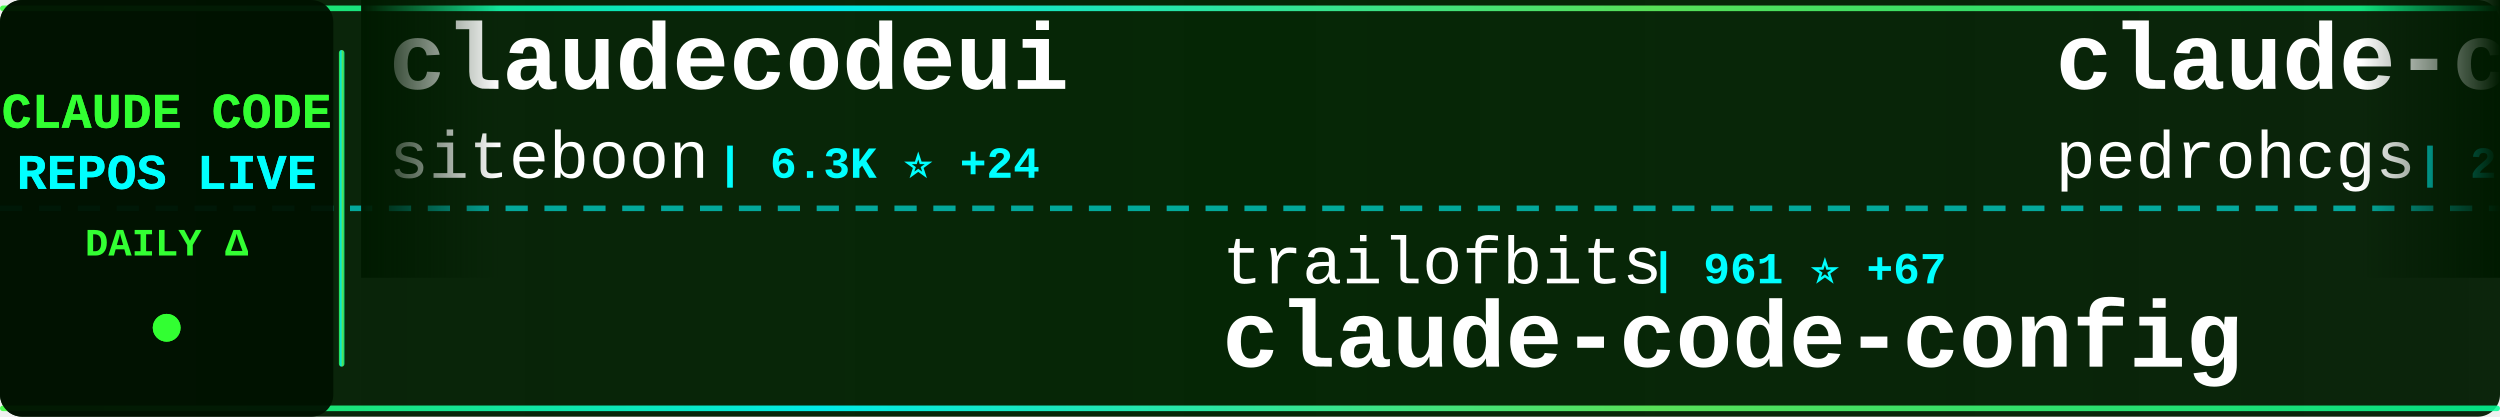
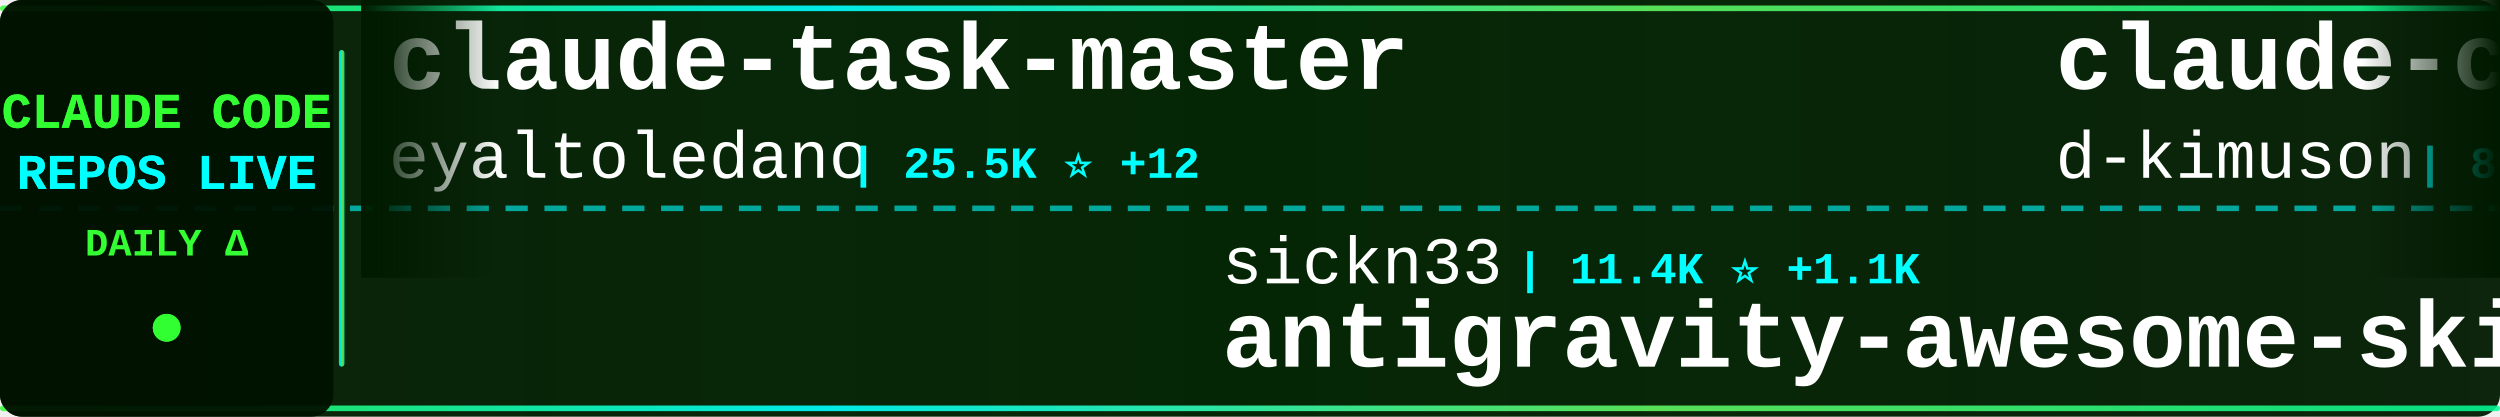
<svg xmlns="http://www.w3.org/2000/svg" width="900" height="150">
  <defs>
    <linearGradient id="tickerBg" x1="0%" y1="0%" x2="100%" y2="0%">
      <stop offset="0%" style="stop-color:#001a00;stop-opacity:0.95" />
      <stop offset="50%" style="stop-color:#002200;stop-opacity:0.98" />
      <stop offset="100%" style="stop-color:#001a00;stop-opacity:0.95" />
    </linearGradient>
    <linearGradient id="borderGrad" x1="0%" y1="0%" x2="100%" y2="0%">
      <stop offset="0%" style="stop-color:#33ff33;stop-opacity:0.85">
        <animate attributeName="stop-opacity" values="0.85;1;0.85" dur="2s" repeatCount="indefinite" />
      </stop>
      <stop offset="33%" style="stop-color:#00ffff;stop-opacity:0.9">
        <animate attributeName="stop-opacity" values="0.9;1;0.9" dur="2.2s" repeatCount="indefinite" />
      </stop>
      <stop offset="66%" style="stop-color:#66ff66;stop-opacity:0.85">
        <animate attributeName="stop-opacity" values="0.85;1;0.85" dur="1.8s" repeatCount="indefinite" />
      </stop>
      <stop offset="100%" style="stop-color:#00ff99;stop-opacity:0.85">
        <animate attributeName="stop-opacity" values="0.85;1;0.85" dur="2s" repeatCount="indefinite" />
      </stop>
    </linearGradient>
    <filter id="textGlow">
      <feGaussianBlur stdDeviation="0.1" result="coloredBlur" />
      <feMerge>
        <feMergeNode in="coloredBlur" />
        <feMergeNode in="SourceGraphic" />
      </feMerge>
    </filter>
    <filter id="metricGlow">
      <feGaussianBlur stdDeviation="0.2" result="coloredBlur" />
      <feMerge>
        <feMergeNode in="coloredBlur" />
        <feMergeNode in="SourceGraphic" />
      </feMerge>
    </filter>
    <linearGradient id="leftFade" x1="0%" y1="0%" x2="100%" y2="0%">
      <stop offset="0%" style="stop-color:#001a00;stop-opacity:1" />
      <stop offset="100%" style="stop-color:#001a00;stop-opacity:0" />
    </linearGradient>
    <linearGradient id="rightFade" x1="0%" y1="0%" x2="100%" y2="0%">
      <stop offset="0%" style="stop-color:#001a00;stop-opacity:0" />
      <stop offset="100%" style="stop-color:#001a00;stop-opacity:1" />
    </linearGradient>
  </defs>
  <rect width="900" height="150" fill="url(#tickerBg)" rx="8" />
  <rect x="0" y="2" width="900" height="2" fill="url(#borderGrad)" rx="1" />
  <rect x="0" y="146" width="900" height="2" fill="url(#borderGrad)" rx="1" />
  <line x1="0" y1="75" x2="900" y2="75" stroke="#00ffff" stroke-width="2" stroke-dasharray="8 6" opacity="0.6" />
  <rect x="0" y="0" width="120" height="150" fill="#001100" opacity="0.95" rx="8" />
  <text x="60" y="46" font-family="'Courier New', monospace" font-size="18" font-weight="bold" fill="#33ff33" text-anchor="middle" filter="url(#textGlow)">
    CLAUDE CODE
  </text>
  <text x="60" y="68" font-family="'Courier New', monospace" font-size="18" font-weight="bold" fill="#00ffff" text-anchor="middle" filter="url(#textGlow)">
    REPOS LIVE
  </text>
  <text x="60" y="92" font-family="'Courier New', monospace" font-size="14" font-weight="bold" fill="#33ff33" text-anchor="middle">
    DAILY Δ
  </text>
  <circle cx="60" cy="118" r="5" fill="#33ff33" filter="url(#metricGlow)">
    <animate attributeName="r" values="4;6;4" dur="1.5s" repeatCount="indefinite" />
    <animate attributeName="opacity" values="0.6;1;0.6" dur="1.5s" repeatCount="indefinite" />
  </circle>
  <rect x="122" y="18" width="2" height="114" fill="url(#borderGrad)" rx="1" />
  <clipPath id="tickerClip">
    <rect x="130" y="0" width="770" height="150" />
  </clipPath>
  <g clip-path="url(#tickerClip)">
    <g id="tickerItems">
      <animateTransform attributeName="transform" attributeType="XML" type="translate" from="0 0" to="-3000 0" dur="54s" repeatCount="indefinite" />
      <g transform="translate(0, 0)">
-         <text x="140" y="32" font-family="'Courier New', monospace" font-size="34" font-weight="bold" fill="#ffffff">claudecodeui</text>
-         <text x="140" y="64" font-family="'Courier New', monospace" font-size="24" font-weight="normal" fill="#ffffff" opacity="1.0">siteboon</text>
-         <text x="258" y="64" font-family="'Courier New', monospace" font-size="16" font-weight="bold" fill="#00ffff"> | 6.3K ⭐ +24</text>
+         <text x="140" y="32" font-family="'Courier New', monospace" font-size="34" font-weight="bold" fill="#ffffff">claude-task-master</text>
+         <text x="140" y="64" font-family="'Courier New', monospace" font-size="24" font-weight="normal" fill="#ffffff" opacity="1.0">eyaltoledano</text>
+         <text x="306" y="64" font-family="'Courier New', monospace" font-size="16" font-weight="bold" fill="#00ffff"> | 25.5K ⭐ +12</text>
      </g>
      <g transform="translate(300, 0)">
-         <text x="140" y="102" font-family="'Courier New', monospace" font-size="24" font-weight="normal" fill="#ffffff" opacity="1.0">trailofbits</text>
-         <text x="294" y="102" font-family="'Courier New', monospace" font-size="16" font-weight="bold" fill="#00ffff"> | 961 ⭐ +67</text>
-         <text x="140" y="132" font-family="'Courier New', monospace" font-size="34" font-weight="bold" fill="#ffffff">claude-code-config</text>
+         <text x="140" y="102" font-family="'Courier New', monospace" font-size="24" font-weight="normal" fill="#ffffff" opacity="1.0">sickn33</text>
+         <text x="246" y="102" font-family="'Courier New', monospace" font-size="16" font-weight="bold" fill="#00ffff"> | 11.4K ⭐ +1.1K</text>
+         <text x="140" y="132" font-family="'Courier New', monospace" font-size="34" font-weight="bold" fill="#ffffff">antigravity-awesome-skil...</text>
      </g>
      <g transform="translate(600, 0)">
-         <text x="140" y="32" font-family="'Courier New', monospace" font-size="34" font-weight="bold" fill="#ffffff">claude-code-my-workflow</text>
-         <text x="140" y="64" font-family="'Courier New', monospace" font-size="24" font-weight="normal" fill="#ffffff" opacity="1.0">pedrohcgs</text>
-         <text x="270" y="64" font-family="'Courier New', monospace" font-size="16" font-weight="bold" fill="#00ffff"> | 295 ⭐ +19</text>
+         <text x="140" y="32" font-family="'Courier New', monospace" font-size="34" font-weight="bold" fill="#ffffff">claude-code-viewer</text>
+         <text x="140" y="64" font-family="'Courier New', monospace" font-size="24" font-weight="normal" fill="#ffffff" opacity="1.0">d-kimuson</text>
+         <text x="270" y="64" font-family="'Courier New', monospace" font-size="16" font-weight="bold" fill="#00ffff"> | 891 ⭐ +2</text>
      </g>
      <g transform="translate(900, 0)">
-         <text x="140" y="102" font-family="'Courier New', monospace" font-size="24" font-weight="normal" fill="#ffffff" opacity="1.0">sugyan</text>
-         <text x="234" y="102" font-family="'Courier New', monospace" font-size="16" font-weight="bold" fill="#00ffff"> | 914 ⭐ +2</text>
-         <text x="140" y="132" font-family="'Courier New', monospace" font-size="34" font-weight="bold" fill="#ffffff">claude-code-webui</text>
+         <text x="140" y="102" font-family="'Courier New', monospace" font-size="24" font-weight="normal" fill="#ffffff" opacity="1.0">anthropics</text>
+         <text x="282" y="102" font-family="'Courier New', monospace" font-size="16" font-weight="bold" fill="#00ffff"> | 3.0K ⭐ +1</text>
+         <text x="140" y="132" font-family="'Courier New', monospace" font-size="34" font-weight="bold" fill="#ffffff">claude-code-security-rev...</text>
      </g>
      <g transform="translate(1200, 0)">
+         <text x="140" y="32" font-family="'Courier New', monospace" font-size="34" font-weight="bold" fill="#ffffff">claude-code-mastering</text>
+         <text x="140" y="64" font-family="'Courier New', monospace" font-size="24" font-weight="normal" fill="#ffffff" opacity="1.0">revfactory</text>
+         <text x="282" y="64" font-family="'Courier New', monospace" font-size="16" font-weight="bold" fill="#00ffff"> | 755 ⭐ +1</text>
+       </g>
+       <g transform="translate(1500, 0)">
+         <text x="140" y="102" font-family="'Courier New', monospace" font-size="24" font-weight="normal" fill="#ffffff" opacity="1.0">peterkrueck</text>
+         <text x="294" y="102" font-family="'Courier New', monospace" font-size="16" font-weight="bold" fill="#00ffff"> | 1.3K ⭐ -1</text>
+         <text x="140" y="132" font-family="'Courier New', monospace" font-size="34" font-weight="bold" fill="#ffffff">Claude-Code-Development-...</text>
+       </g>
+       <g transform="translate(1800, 0)">
        <text x="140" y="32" font-family="'Courier New', monospace" font-size="34" font-weight="bold" fill="#ffffff">claude-code-mcp</text>
        <text x="140" y="64" font-family="'Courier New', monospace" font-size="24" font-weight="normal" fill="#ffffff" opacity="1.0">steipete</text>
-         <text x="258" y="64" font-family="'Courier New', monospace" font-size="16" font-weight="bold" fill="#00ffff"> | 1.1K ⭐ +8</text>
-       </g>
-       <g transform="translate(1500, 0)">
-         <text x="140" y="102" font-family="'Courier New', monospace" font-size="24" font-weight="normal" fill="#ffffff" opacity="1.0">lst97</text>
-         <text x="222" y="102" font-family="'Courier New', monospace" font-size="16" font-weight="bold" fill="#00ffff"> | 1.4K ⭐ +1</text>
-         <text x="140" y="132" font-family="'Courier New', monospace" font-size="34" font-weight="bold" fill="#ffffff">claude-code-sub-agents</text>
-       </g>
-       <g transform="translate(1800, 0)">
-         <text x="140" y="32" font-family="'Courier New', monospace" font-size="34" font-weight="bold" fill="#ffffff">ralph</text>
-         <text x="140" y="64" font-family="'Courier New', monospace" font-size="24" font-weight="normal" fill="#ffffff" opacity="1.0">snarktank</text>
-         <text x="270" y="64" font-family="'Courier New', monospace" font-size="16" font-weight="bold" fill="#00ffff"> | 10.5K ⭐ +58</text>
+         <text x="258" y="64" font-family="'Courier New', monospace" font-size="16" font-weight="bold" fill="#00ffff"> | 1.1K ⭐ +3</text>
      </g>
      <g transform="translate(2100, 0)">
-         <text x="140" y="102" font-family="'Courier New', monospace" font-size="24" font-weight="normal" fill="#ffffff" opacity="1.0">ykdojo</text>
-         <text x="234" y="102" font-family="'Courier New', monospace" font-size="16" font-weight="bold" fill="#00ffff"> | 2.9K ⭐ +35</text>
-         <text x="140" y="132" font-family="'Courier New', monospace" font-size="34" font-weight="bold" fill="#ffffff">claude-code-tips</text>
+         <text x="140" y="102" font-family="'Courier New', monospace" font-size="24" font-weight="normal" fill="#ffffff" opacity="1.0">zebbern</text>
+         <text x="246" y="102" font-family="'Courier New', monospace" font-size="16" font-weight="bold" fill="#00ffff"> | 3.4K ⭐ +8</text>
+         <text x="140" y="132" font-family="'Courier New', monospace" font-size="34" font-weight="bold" fill="#ffffff">claude-code-guide</text>
      </g>
      <g transform="translate(2400, 0)">
-         <text x="140" y="32" font-family="'Courier New', monospace" font-size="34" font-weight="bold" fill="#ffffff">claude-code-hooks-master...</text>
-         <text x="140" y="64" font-family="'Courier New', monospace" font-size="24" font-weight="normal" fill="#ffffff" opacity="1.0">disler</text>
-         <text x="234" y="64" font-family="'Courier New', monospace" font-size="16" font-weight="bold" fill="#00ffff"> | 3.1K ⭐ +12</text>
+         <text x="140" y="32" font-family="'Courier New', monospace" font-size="34" font-weight="bold" fill="#ffffff">openskills</text>
+         <text x="140" y="64" font-family="'Courier New', monospace" font-size="24" font-weight="normal" fill="#ffffff" opacity="1.0">numman-ali</text>
+         <text x="282" y="64" font-family="'Courier New', monospace" font-size="16" font-weight="bold" fill="#00ffff"> | 8.3K ⭐ +24</text>
      </g>
      <g transform="translate(2700, 0)">
-         <text x="140" y="102" font-family="'Courier New', monospace" font-size="24" font-weight="normal" fill="#ffffff" opacity="1.0">superdesigndev</text>
-         <text x="330" y="102" font-family="'Courier New', monospace" font-size="16" font-weight="bold" fill="#00ffff"> | 6.0K ⭐ +1</text>
-         <text x="140" y="132" font-family="'Courier New', monospace" font-size="34" font-weight="bold" fill="#ffffff">superdesign</text>
+         <text x="140" y="102" font-family="'Courier New', monospace" font-size="24" font-weight="normal" fill="#ffffff" opacity="1.0">Cranot</text>
+         <text x="234" y="102" font-family="'Courier New', monospace" font-size="16" font-weight="bold" fill="#00ffff"> | 2.4K ⭐</text>
+         <text x="140" y="132" font-family="'Courier New', monospace" font-size="34" font-weight="bold" fill="#ffffff">claude-code-guide</text>
      </g>
      <g transform="translate(3000, 0)">
-         <text x="140" y="32" font-family="'Courier New', monospace" font-size="34" font-weight="bold" fill="#ffffff">claudecodeui</text>
-         <text x="140" y="64" font-family="'Courier New', monospace" font-size="24" font-weight="normal" fill="#ffffff" opacity="1.0">siteboon</text>
-         <text x="258" y="64" font-family="'Courier New', monospace" font-size="16" font-weight="bold" fill="#00ffff"> | 6.3K ⭐ +24</text>
+         <text x="140" y="32" font-family="'Courier New', monospace" font-size="34" font-weight="bold" fill="#ffffff">claude-task-master</text>
+         <text x="140" y="64" font-family="'Courier New', monospace" font-size="24" font-weight="normal" fill="#ffffff" opacity="1.0">eyaltoledano</text>
+         <text x="306" y="64" font-family="'Courier New', monospace" font-size="16" font-weight="bold" fill="#00ffff"> | 25.5K ⭐ +12</text>
      </g>
      <g transform="translate(3300, 0)">
-         <text x="140" y="102" font-family="'Courier New', monospace" font-size="24" font-weight="normal" fill="#ffffff" opacity="1.0">trailofbits</text>
-         <text x="294" y="102" font-family="'Courier New', monospace" font-size="16" font-weight="bold" fill="#00ffff"> | 961 ⭐ +67</text>
-         <text x="140" y="132" font-family="'Courier New', monospace" font-size="34" font-weight="bold" fill="#ffffff">claude-code-config</text>
+         <text x="140" y="102" font-family="'Courier New', monospace" font-size="24" font-weight="normal" fill="#ffffff" opacity="1.0">sickn33</text>
+         <text x="246" y="102" font-family="'Courier New', monospace" font-size="16" font-weight="bold" fill="#00ffff"> | 11.4K ⭐ +1.1K</text>
+         <text x="140" y="132" font-family="'Courier New', monospace" font-size="34" font-weight="bold" fill="#ffffff">antigravity-awesome-skil...</text>
      </g>
      <g transform="translate(3600, 0)">
-         <text x="140" y="32" font-family="'Courier New', monospace" font-size="34" font-weight="bold" fill="#ffffff">claude-code-my-workflow</text>
-         <text x="140" y="64" font-family="'Courier New', monospace" font-size="24" font-weight="normal" fill="#ffffff" opacity="1.0">pedrohcgs</text>
-         <text x="270" y="64" font-family="'Courier New', monospace" font-size="16" font-weight="bold" fill="#00ffff"> | 295 ⭐ +19</text>
+         <text x="140" y="32" font-family="'Courier New', monospace" font-size="34" font-weight="bold" fill="#ffffff">claude-code-viewer</text>
+         <text x="140" y="64" font-family="'Courier New', monospace" font-size="24" font-weight="normal" fill="#ffffff" opacity="1.0">d-kimuson</text>
+         <text x="270" y="64" font-family="'Courier New', monospace" font-size="16" font-weight="bold" fill="#00ffff"> | 891 ⭐ +2</text>
      </g>
      <g transform="translate(3900, 0)">
-         <text x="140" y="102" font-family="'Courier New', monospace" font-size="24" font-weight="normal" fill="#ffffff" opacity="1.0">sugyan</text>
-         <text x="234" y="102" font-family="'Courier New', monospace" font-size="16" font-weight="bold" fill="#00ffff"> | 914 ⭐ +2</text>
-         <text x="140" y="132" font-family="'Courier New', monospace" font-size="34" font-weight="bold" fill="#ffffff">claude-code-webui</text>
+         <text x="140" y="102" font-family="'Courier New', monospace" font-size="24" font-weight="normal" fill="#ffffff" opacity="1.0">anthropics</text>
+         <text x="282" y="102" font-family="'Courier New', monospace" font-size="16" font-weight="bold" fill="#00ffff"> | 3.0K ⭐ +1</text>
+         <text x="140" y="132" font-family="'Courier New', monospace" font-size="34" font-weight="bold" fill="#ffffff">claude-code-security-rev...</text>
      </g>
    </g>
  </g>
  <rect x="130" y="0" width="50" height="100" fill="url(#leftFade)" />
  <rect x="850" y="0" width="50" height="100" fill="url(#rightFade)" />
</svg>
